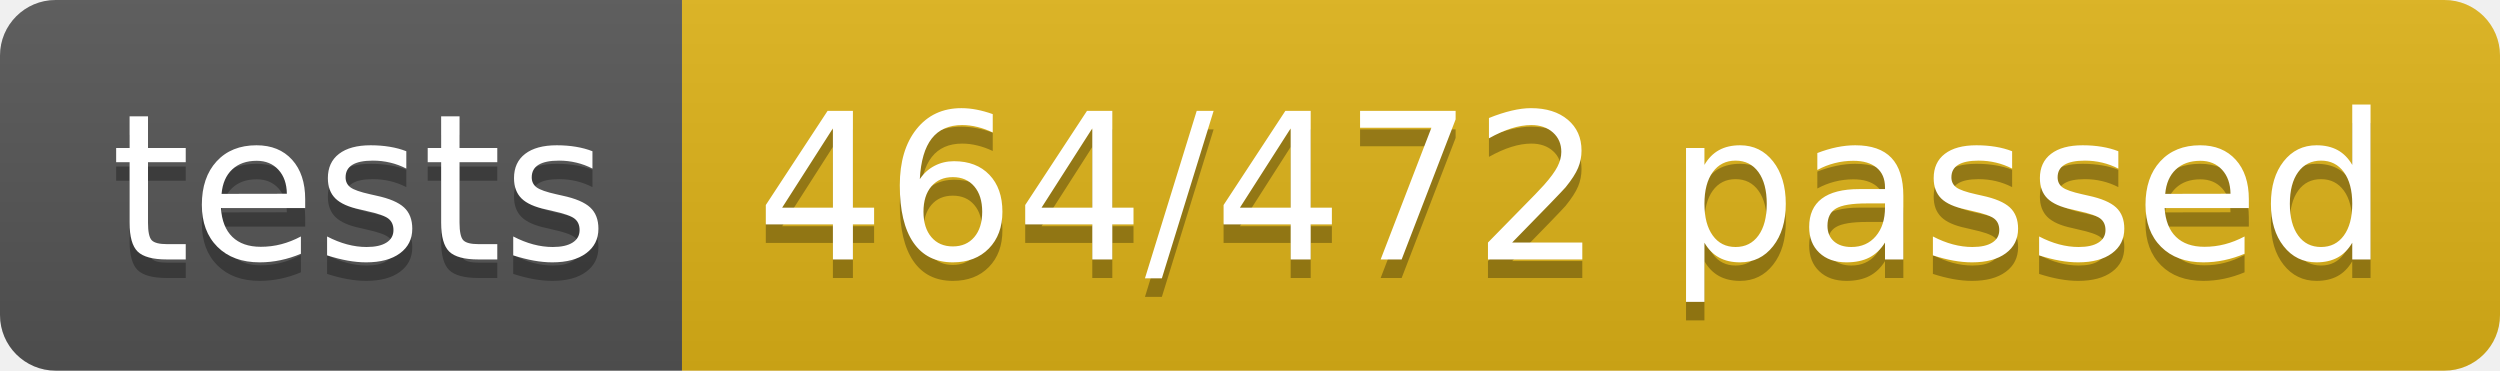
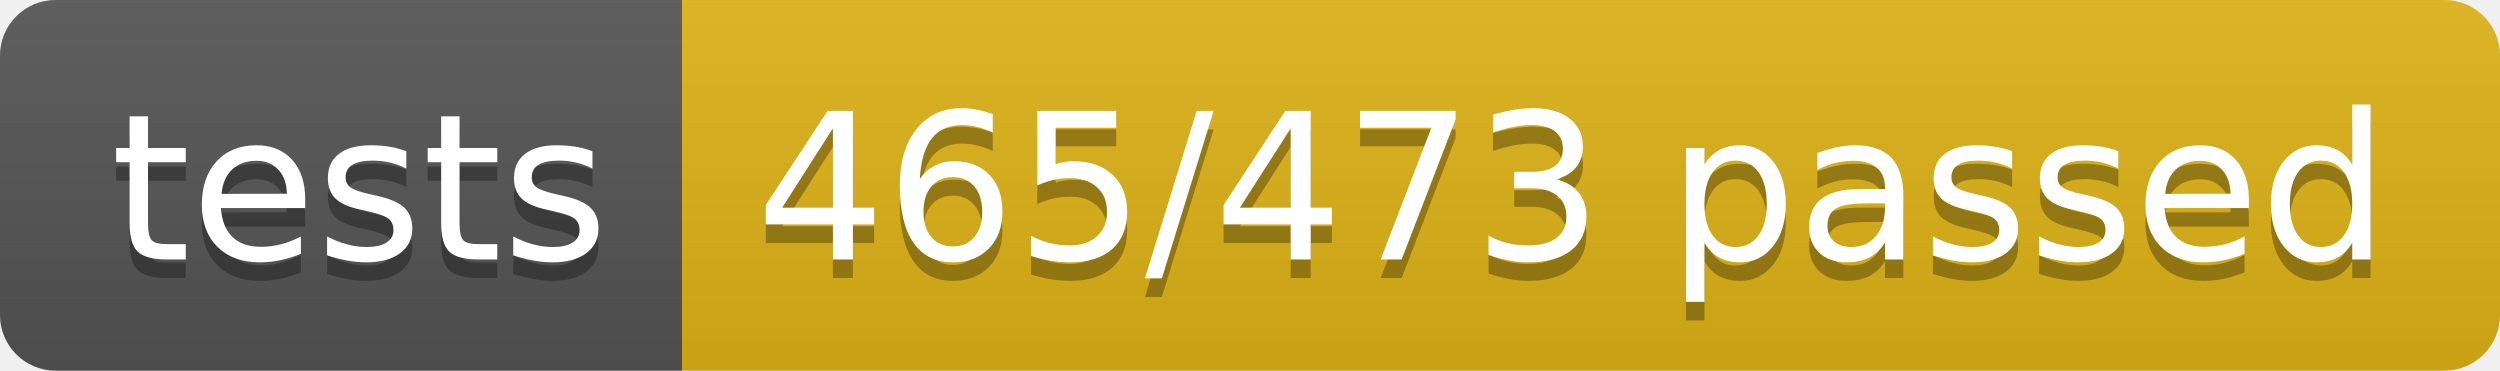
<svg xmlns="http://www.w3.org/2000/svg" width="134.9" height="20">
  <linearGradient id="smooth" x2="0" y2="100%">
    <stop offset="0" stop-color="#bbb" stop-opacity=".1" />
    <stop offset="1" stop-opacity=".1" />
  </linearGradient>
  <clipPath id="round">
    <rect width="134.9" height="20" rx="3" fill="#fff" />
  </clipPath>
  <g clip-path="url(#round)">
    <rect width="36.8" height="20" fill="#555" />
    <rect x="36.8" width="98.1" height="20" fill="#dfb317" />
    <rect width="134.9" height="20" fill="url(#smooth)" />
  </g>
  <g fill="#fff" text-anchor="middle" font-family="DejaVu Sans,Verdana,Geneva,sans-serif" font-size="110">
    <text x="194.0" y="150" fill="#010101" fill-opacity=".3" transform="scale(0.1)" textLength="268.0" lengthAdjust="spacing">tests</text>
    <text x="194.0" y="140" transform="scale(0.1)" textLength="268.0" lengthAdjust="spacing">tests</text>
-     <text x="848.5" y="150" fill="#010101" fill-opacity=".3" transform="scale(0.1)" textLength="881.0" lengthAdjust="spacing">464/472 passed</text>
-     <text x="848.5" y="140" transform="scale(0.1)" textLength="881.0" lengthAdjust="spacing">464/472 passed</text>
+     <text x="848.5" y="150" fill="#010101" fill-opacity=".3" transform="scale(0.1)" textLength="881.0" lengthAdjust="spacing">465/473 passed</text>
+     <text x="848.5" y="140" transform="scale(0.1)" textLength="881.0" lengthAdjust="spacing">465/473 passed</text>
  </g>
</svg>
